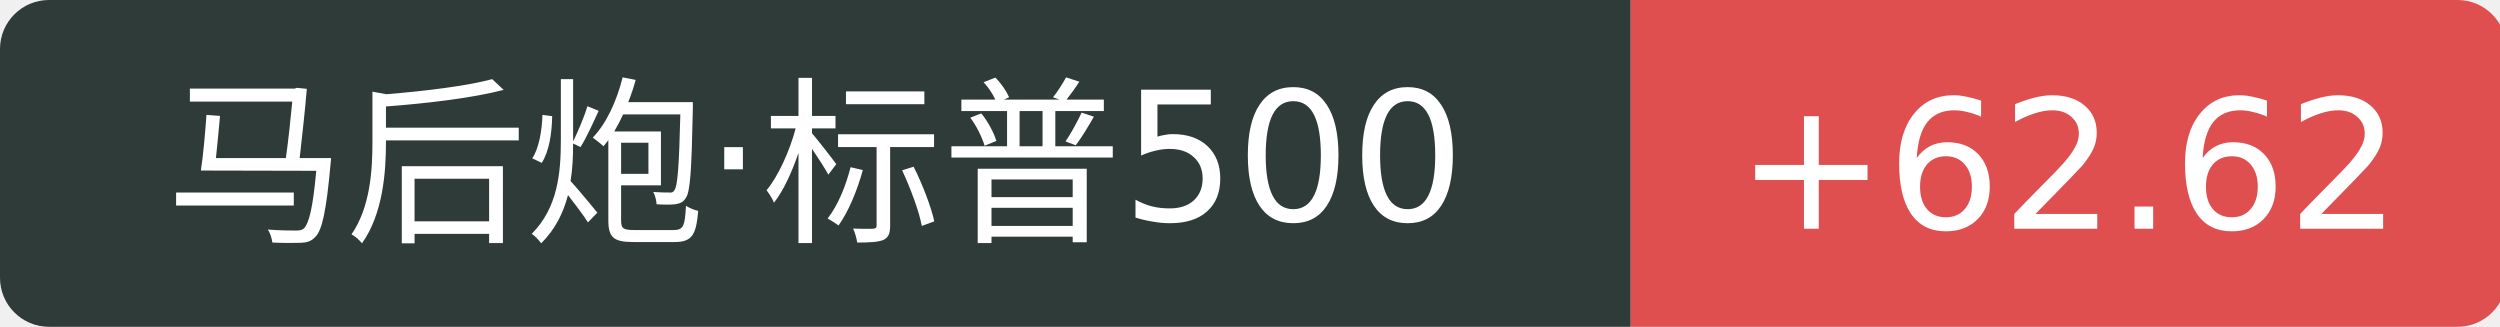
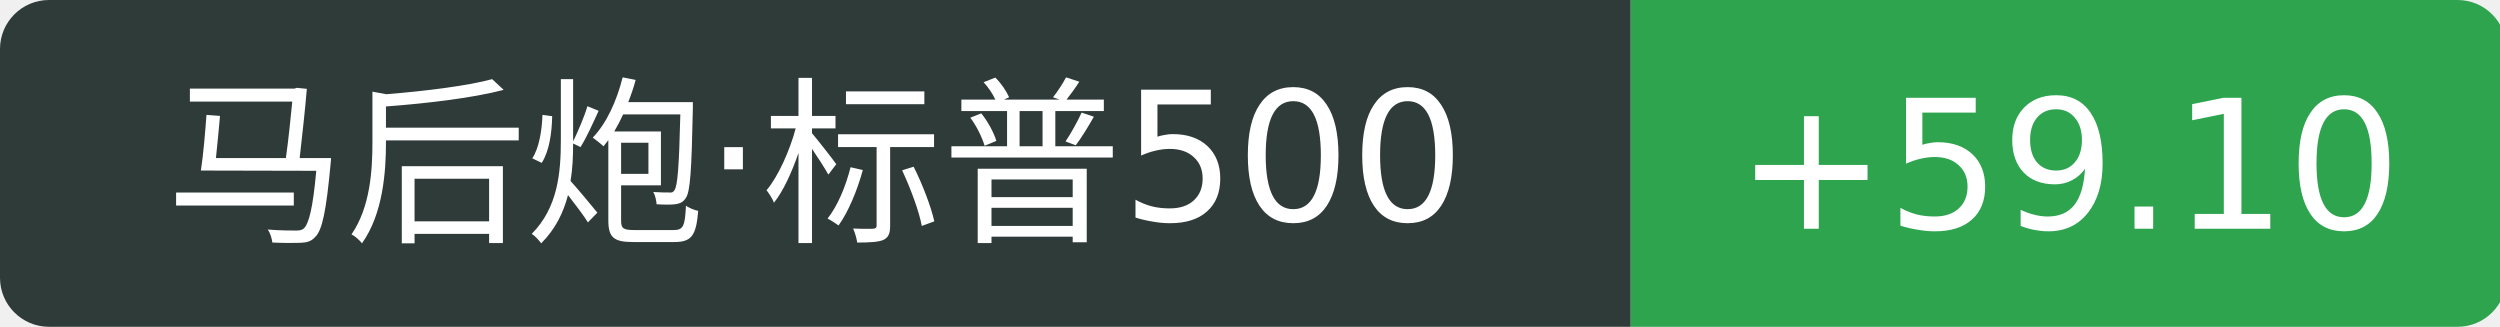
<svg xmlns="http://www.w3.org/2000/svg" width="153" height="20">
  <path d="M3 0 h96.8 v20 h-96.8 a3 3 0 0 1 -3 -3 v-14 a3 3 0 0 1 3 -3 Z" fill="#2f3b39" />
-   <path d="M99.8 0 h50.6 a3 3 0 0 1 3 3 v14 a3 3 0 0 1 -3 3 h-50.6 v-20 Z" fill="#e04f4f" />
+   <path d="M99.8 0 h50.6 a3 3 0 0 1 3 3 v14 a3 3 0 0 1 -3 3 h-50.6 v-20 Z" fill="#2ea44f" />
  <text x="49.9" y="14" fill="#fff" text-anchor="middle" font-family="Verdana,DejaVu Sans,Geneva,sans-serif" font-size="11">马后炮·标普500</text>
-   <text x="126.6" y="14" fill="#fff" text-anchor="middle" font-family="Verdana,DejaVu Sans,Geneva,sans-serif" font-size="11">+62.62</text>
+   <text x="126.6" y="14" fill="#fff" text-anchor="middle" font-family="Verdana,DejaVu Sans,Geneva,sans-serif" font-size="11">+59.10</text>
</svg>
